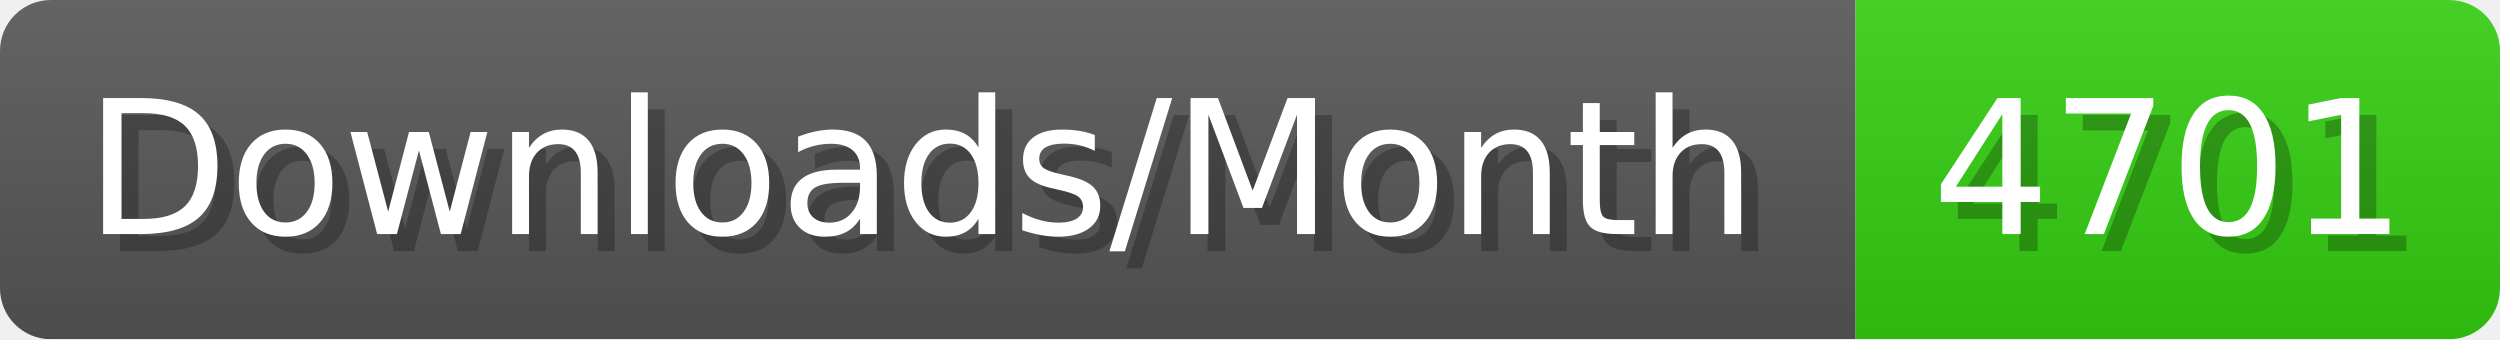
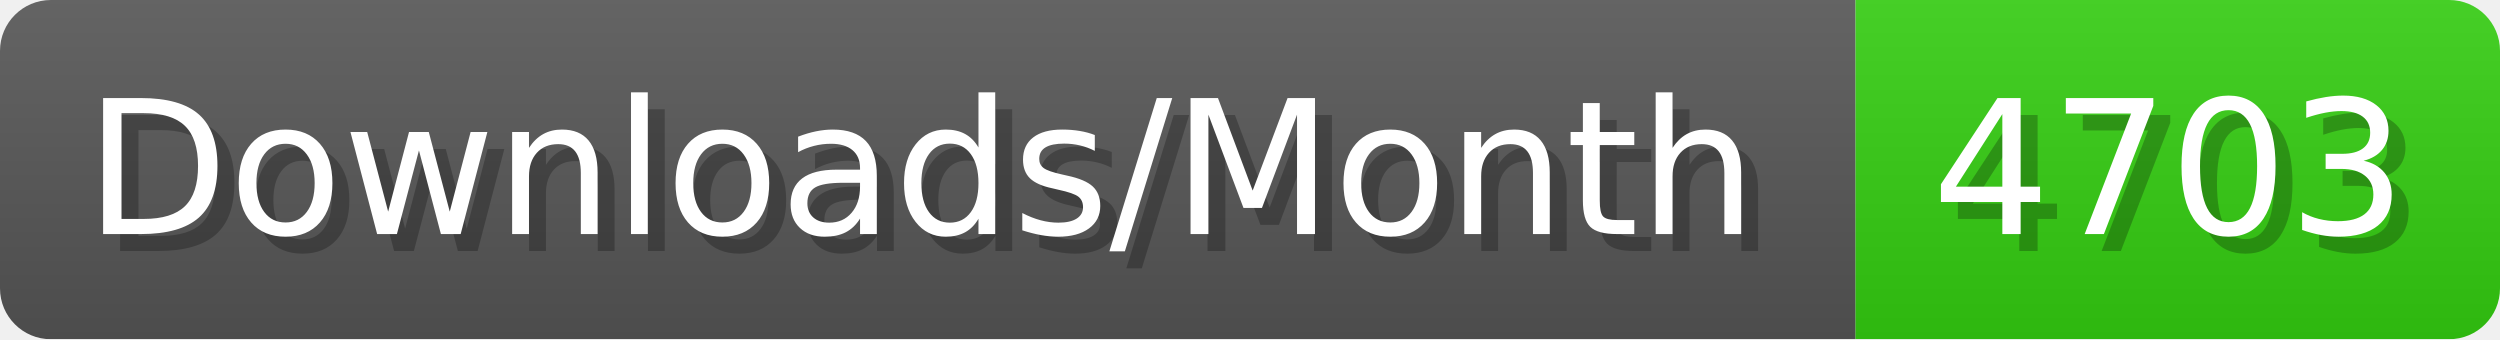
- <svg xmlns="http://www.w3.org/2000/svg" width="147.4" height="20" viewBox="0 0 1474 200" role="img" aria-label="Downloads/Month: 4701">
+ <svg xmlns="http://www.w3.org/2000/svg" width="147.4" height="20" viewBox="0 0 1474 200" role="img" aria-label="Downloads/Month: 4703">
  <linearGradient id="YlXUI" x2="0" y2="100%">
    <stop offset="0" stop-opacity=".1" stop-color="#EEE" />
    <stop offset="1" stop-opacity=".1" />
  </linearGradient>
  <mask id="JHhop">
    <rect width="1474" height="200" rx="30" fill="#FFF" />
  </mask>
  <g mask="url(#JHhop)">
    <rect width="1094" height="200" fill="#555" />
    <rect width="380" height="200" fill="#3C1" x="1094" />
    <rect width="1474" height="200" fill="url(#YlXUI)" />
  </g>
  <g aria-hidden="true" fill="#fff" text-anchor="start" font-family="Verdana,DejaVu Sans,sans-serif" font-size="110">
    <text x="60" y="148" textLength="994" fill="#000" opacity="0.25">Downloads/Month</text>
    <text x="50" y="138" textLength="994">Downloads/Month</text>
-     <text x="1149" y="148" textLength="280" fill="#000" opacity="0.25">4701</text>
-     <text x="1139" y="138" textLength="280">4701</text>
+     <text x="1149" y="148" textLength="280" fill="#000" opacity="0.25">4703</text>
+     <text x="1139" y="138" textLength="280">4703</text>
  </g>
</svg>
